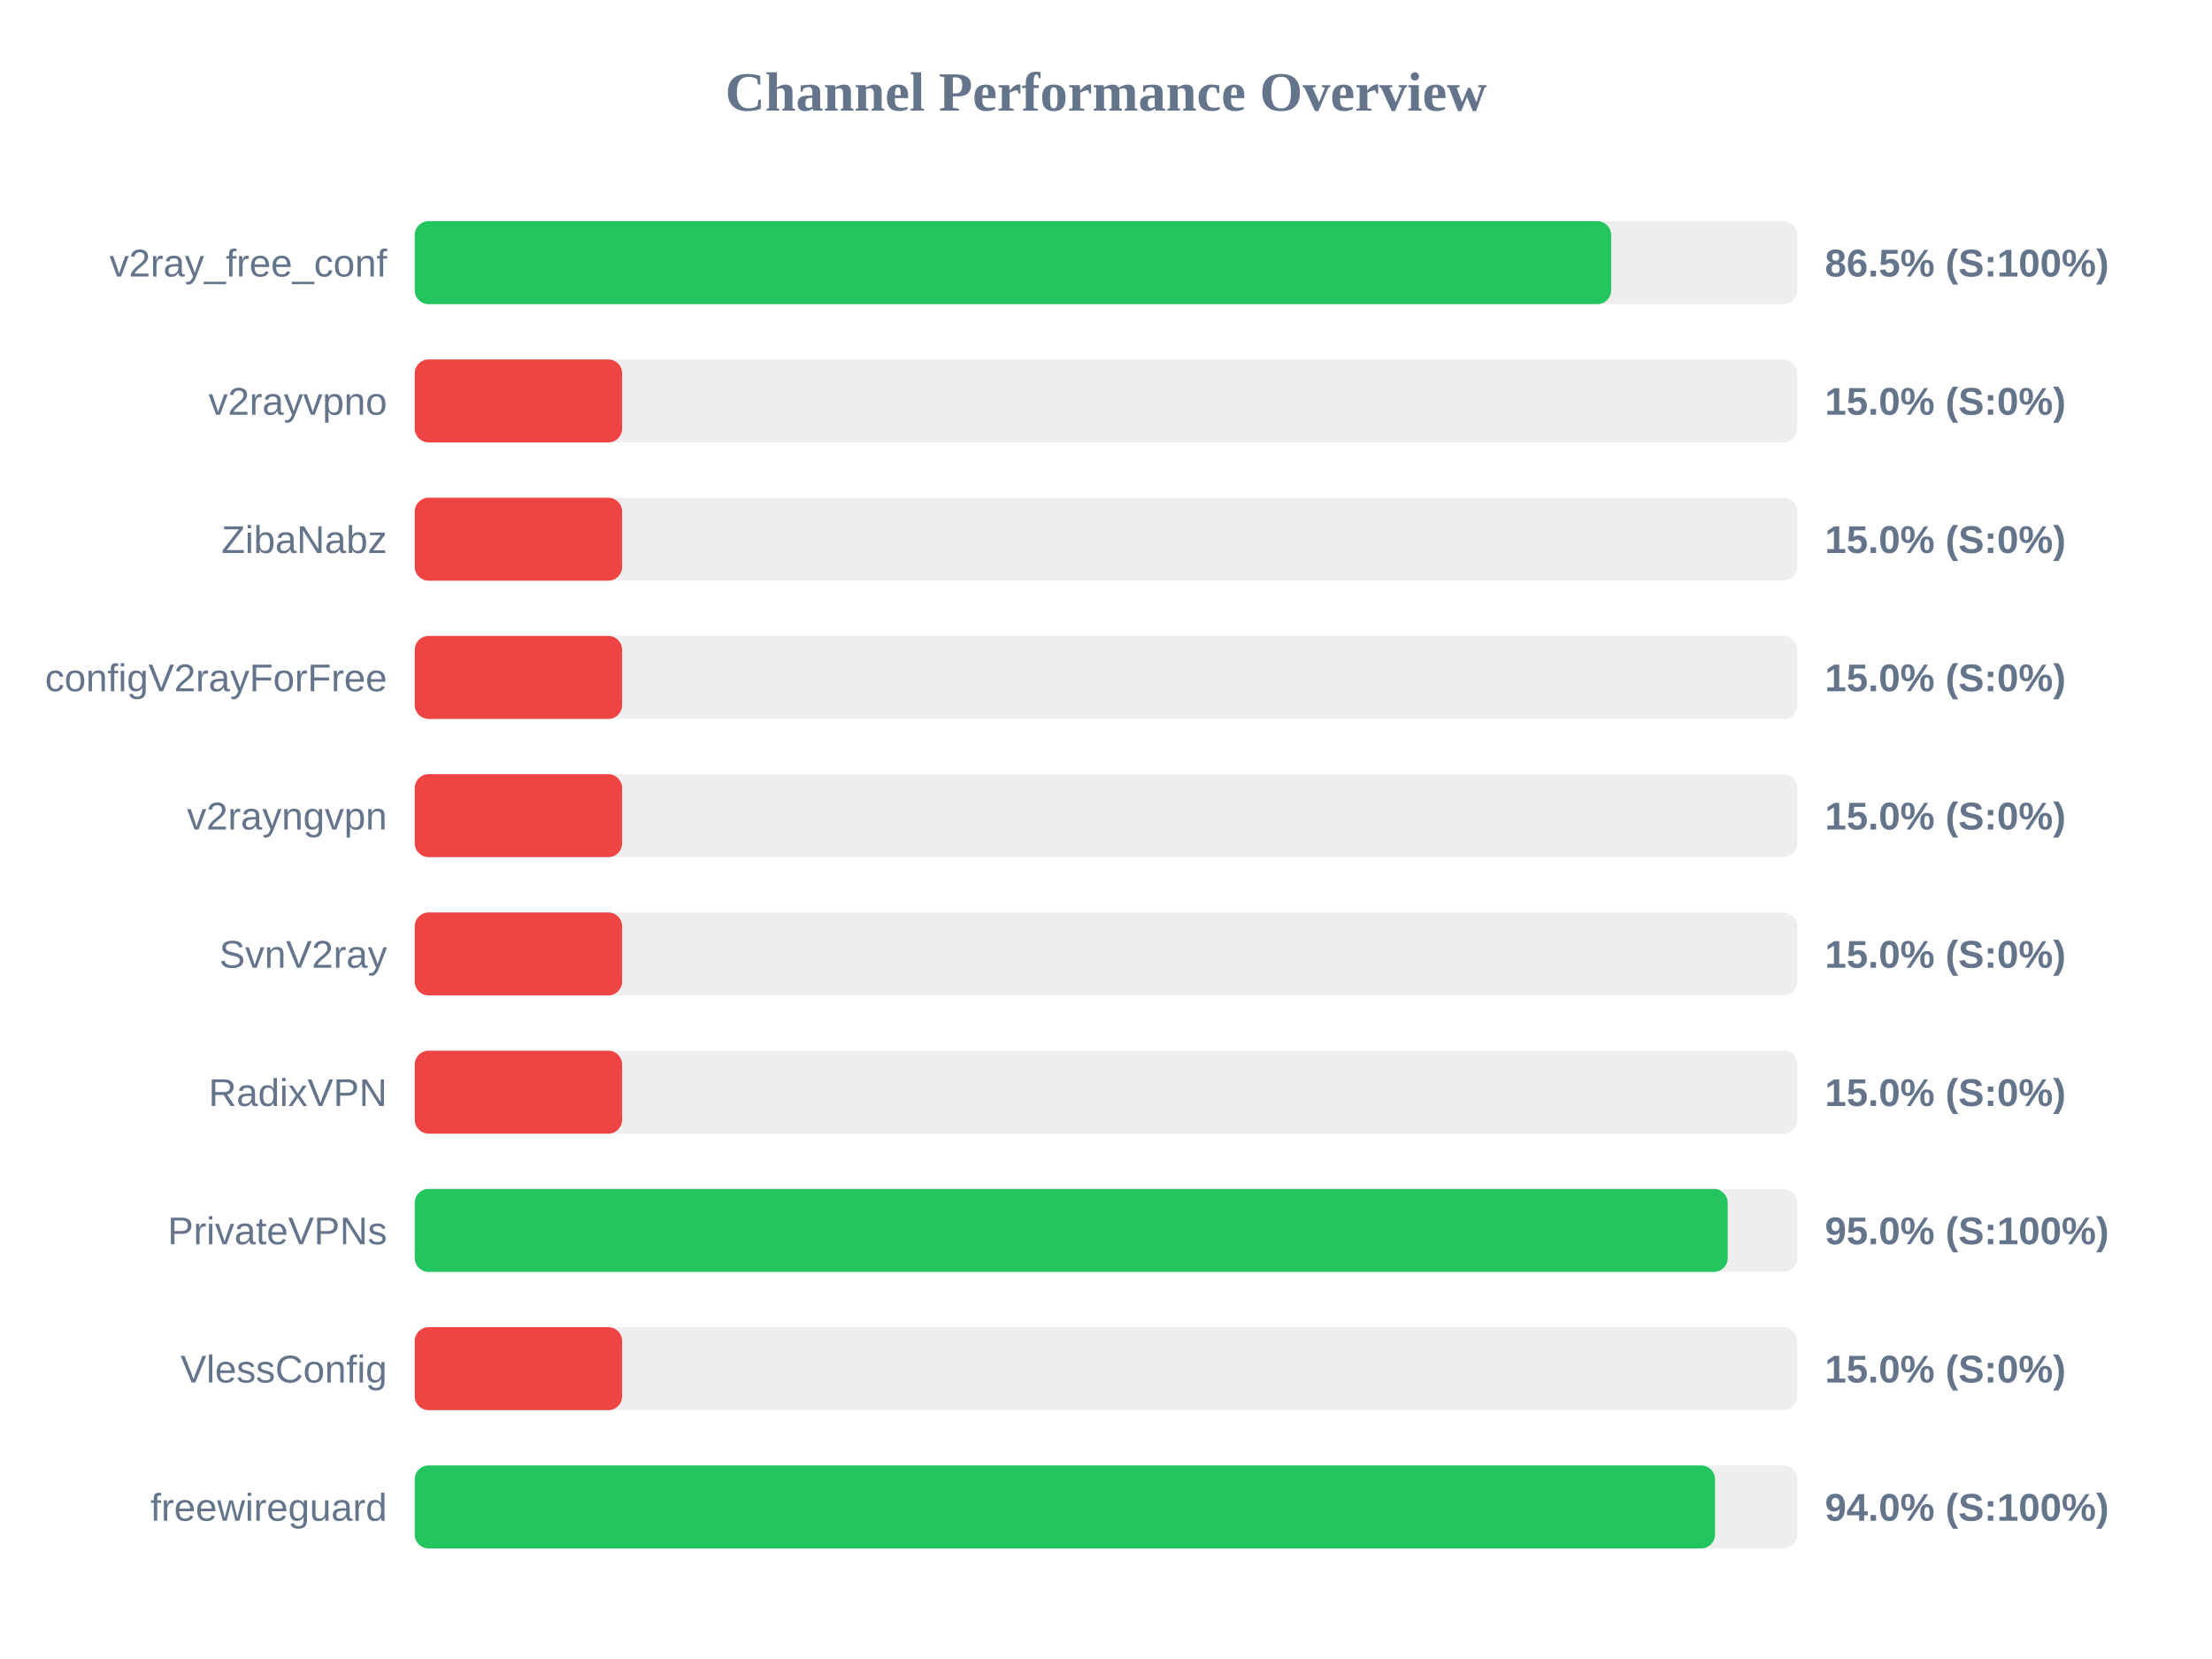
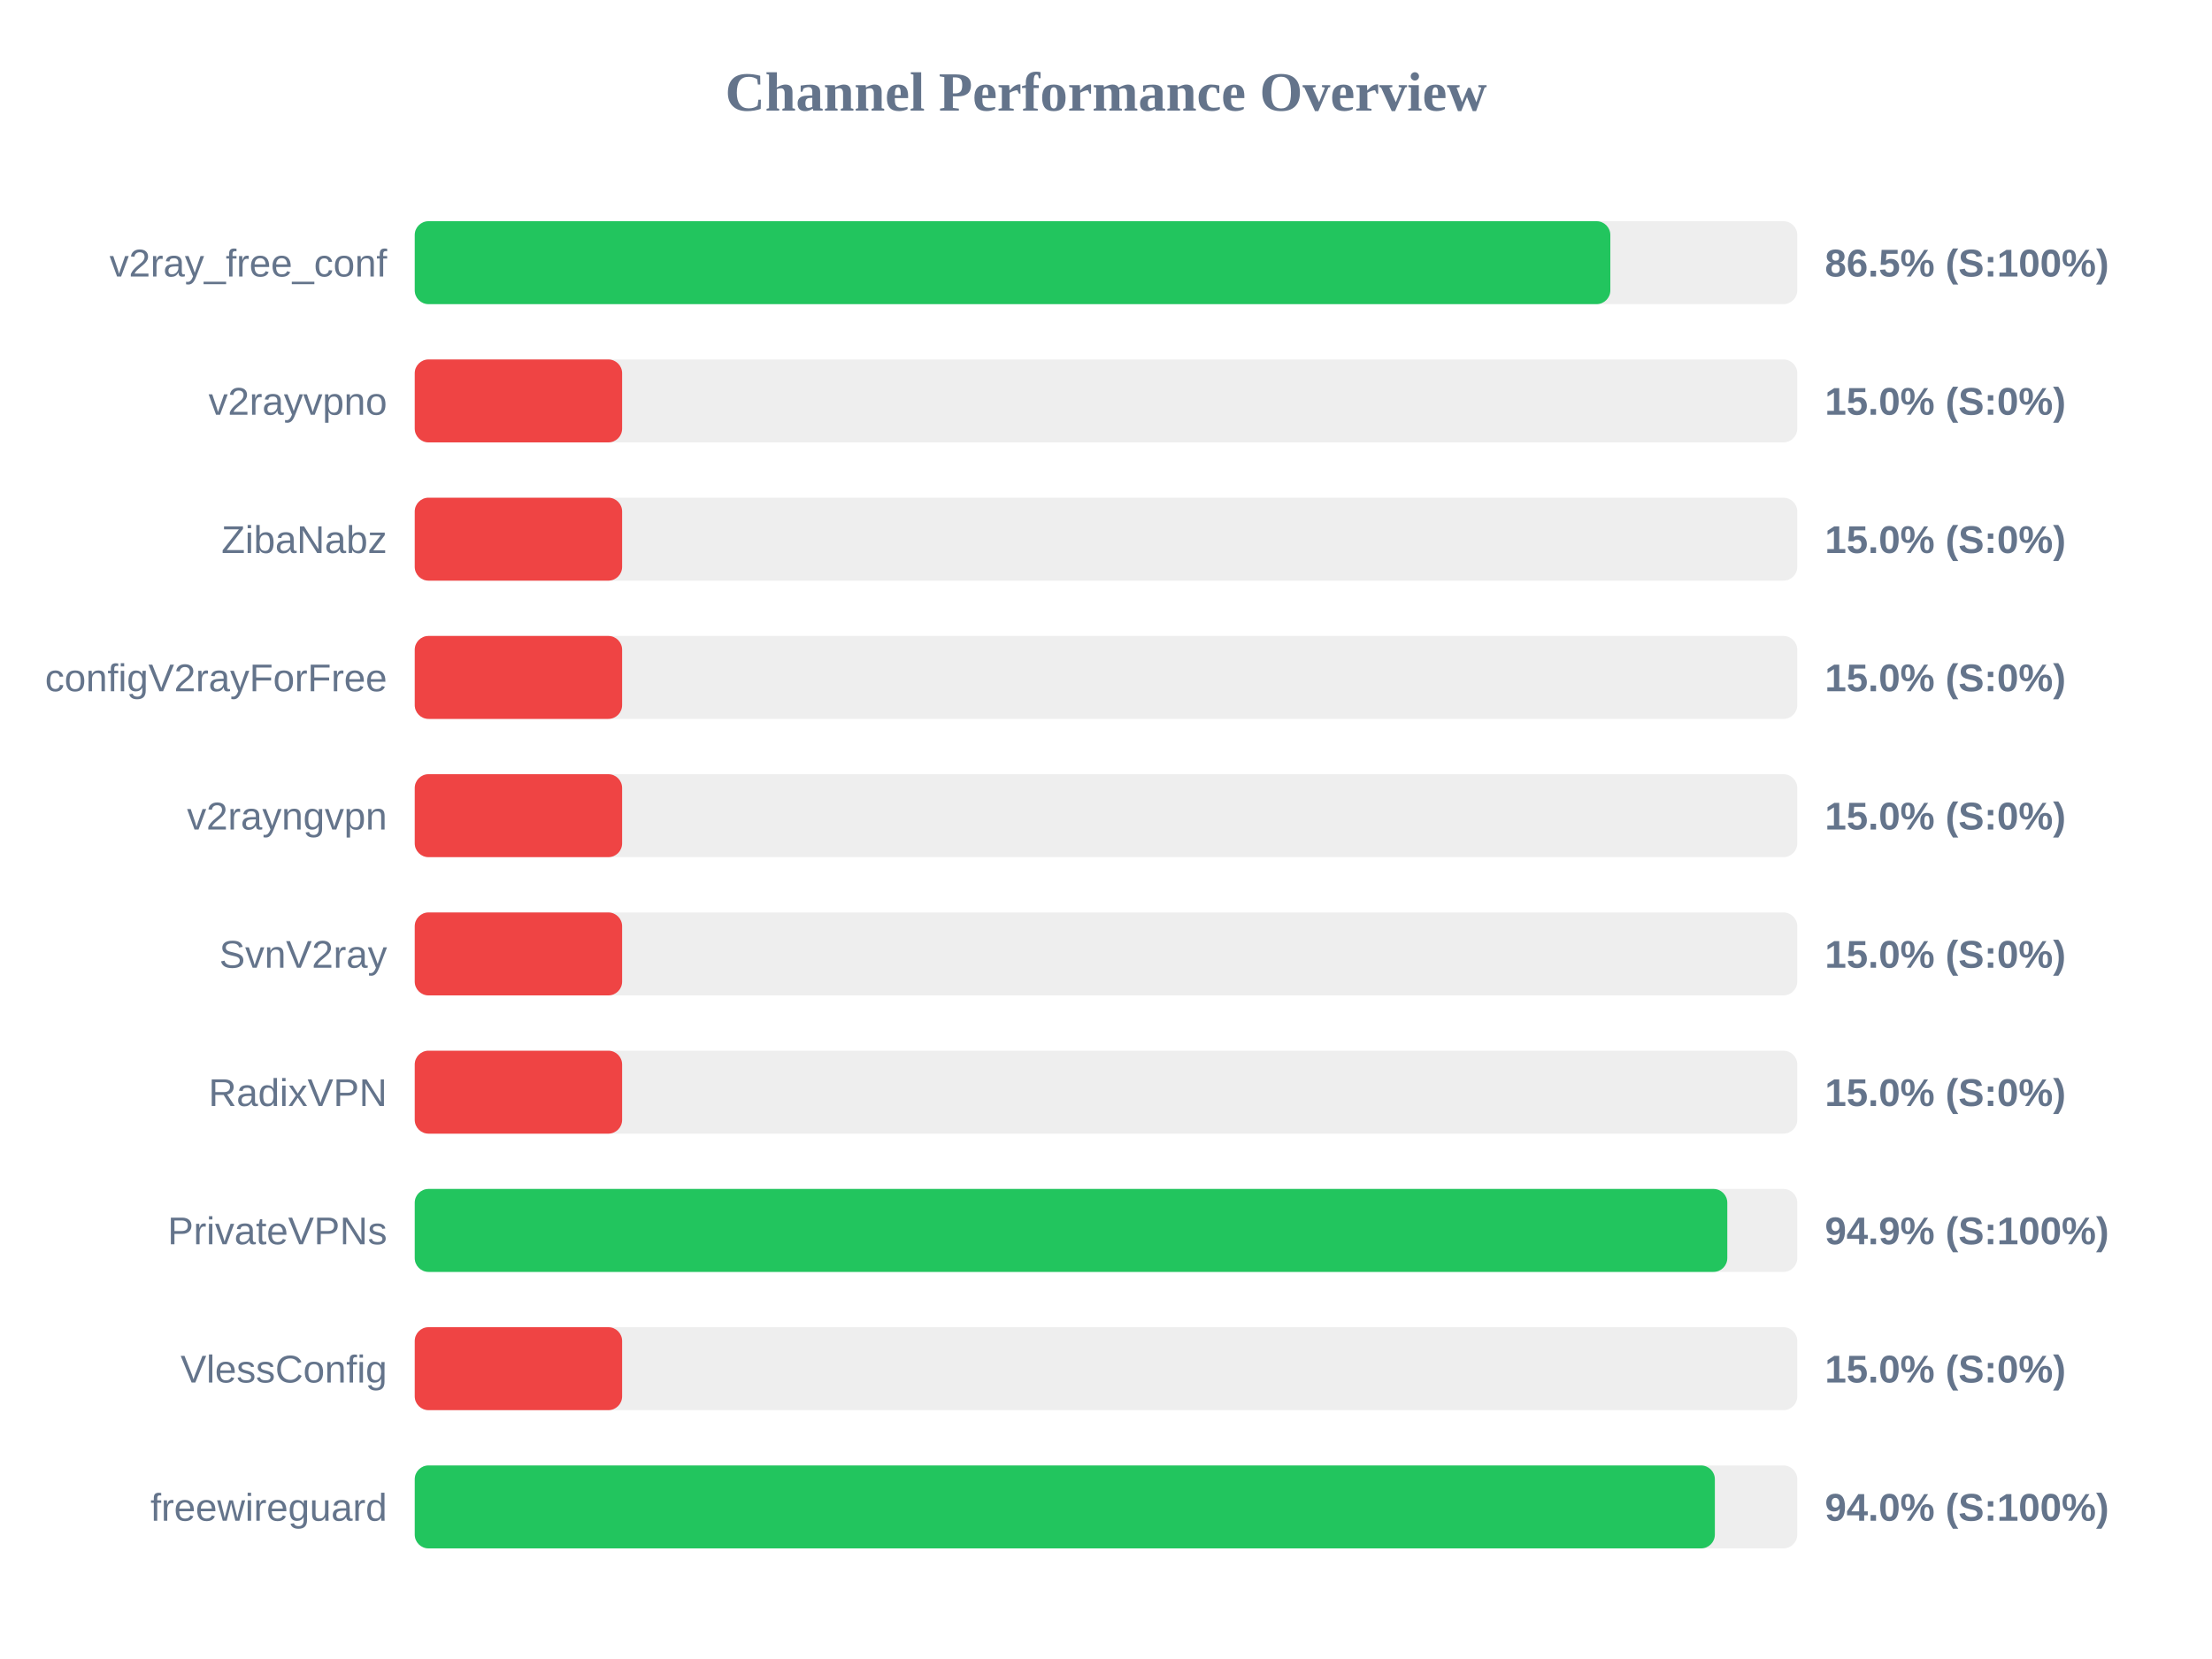
<svg xmlns="http://www.w3.org/2000/svg" width="800" height="600" version="1.1">
  <style>
        .row { font: 14px Arial; fill: #64748b; }
        .score { font: bold 14px Arial; fill: #64748b; }
    </style>
  <text x="400" y="40" text-anchor="middle" font-size="20px" font-weight="bold" fill="#64748b">Channel Performance Overview</text>
  <rect x="150" y="80" width="500" height="30" fill="#eee" rx="5" />
-   <rect x="150" y="80" width="432.7" height="30" fill="#22c55e" rx="5" />
+   <rect x="150" y="80" width="432.4" height="30" fill="#22c55e" rx="5" />
  <text x="140" y="100" text-anchor="end" class="row">v2ray_free_conf</text>
  <text x="660" y="100" text-anchor="start" class="score">86.5% (S:100%)</text>
  <rect x="150" y="130" width="500" height="30" fill="#eee" rx="5" />
  <rect x="150" y="130" width="75.0" height="30" fill="#ef4444" rx="5" />
  <text x="140" y="150" text-anchor="end" class="row">v2rayvpno</text>
  <text x="660" y="150" text-anchor="start" class="score">15.0% (S:0%)</text>
  <rect x="150" y="180" width="500" height="30" fill="#eee" rx="5" />
  <rect x="150" y="180" width="75.0" height="30" fill="#ef4444" rx="5" />
  <text x="140" y="200" text-anchor="end" class="row">ZibaNabz</text>
  <text x="660" y="200" text-anchor="start" class="score">15.0% (S:0%)</text>
  <rect x="150" y="230" width="500" height="30" fill="#eee" rx="5" />
  <rect x="150" y="230" width="75.0" height="30" fill="#ef4444" rx="5" />
  <text x="140" y="250" text-anchor="end" class="row">configV2rayForFree</text>
  <text x="660" y="250" text-anchor="start" class="score">15.0% (S:0%)</text>
  <rect x="150" y="280" width="500" height="30" fill="#eee" rx="5" />
  <rect x="150" y="280" width="75.0" height="30" fill="#ef4444" rx="5" />
  <text x="140" y="300" text-anchor="end" class="row">v2rayngvpn</text>
  <text x="660" y="300" text-anchor="start" class="score">15.0% (S:0%)</text>
  <rect x="150" y="330" width="500" height="30" fill="#eee" rx="5" />
  <rect x="150" y="330" width="75.0" height="30" fill="#ef4444" rx="5" />
  <text x="140" y="350" text-anchor="end" class="row">SvnV2ray</text>
  <text x="660" y="350" text-anchor="start" class="score">15.0% (S:0%)</text>
  <rect x="150" y="380" width="500" height="30" fill="#eee" rx="5" />
  <rect x="150" y="380" width="75.0" height="30" fill="#ef4444" rx="5" />
  <text x="140" y="400" text-anchor="end" class="row">RadixVPN</text>
  <text x="660" y="400" text-anchor="start" class="score">15.0% (S:0%)</text>
  <rect x="150" y="430" width="500" height="30" fill="#eee" rx="5" />
-   <rect x="150" y="430" width="474.85" height="30" fill="#22c55e" rx="5" />
+   <rect x="150" y="430" width="474.7" height="30" fill="#22c55e" rx="5" />
  <text x="140" y="450" text-anchor="end" class="row">PrivateVPNs</text>
-   <text x="660" y="450" text-anchor="start" class="score">95.0% (S:100%)</text>
+   <text x="660" y="450" text-anchor="start" class="score">94.9% (S:100%)</text>
  <rect x="150" y="480" width="500" height="30" fill="#eee" rx="5" />
  <rect x="150" y="480" width="75.0" height="30" fill="#ef4444" rx="5" />
  <text x="140" y="500" text-anchor="end" class="row">VlessConfig</text>
  <text x="660" y="500" text-anchor="start" class="score">15.0% (S:0%)</text>
  <rect x="150" y="530" width="500" height="30" fill="#eee" rx="5" />
-   <rect x="150" y="530" width="470.25" height="30" fill="#22c55e" rx="5" />
+   <rect x="150" y="530" width="470.2" height="30" fill="#22c55e" rx="5" />
  <text x="140" y="550" text-anchor="end" class="row">freewireguard</text>
  <text x="660" y="550" text-anchor="start" class="score">94.0% (S:100%)</text>
</svg>
